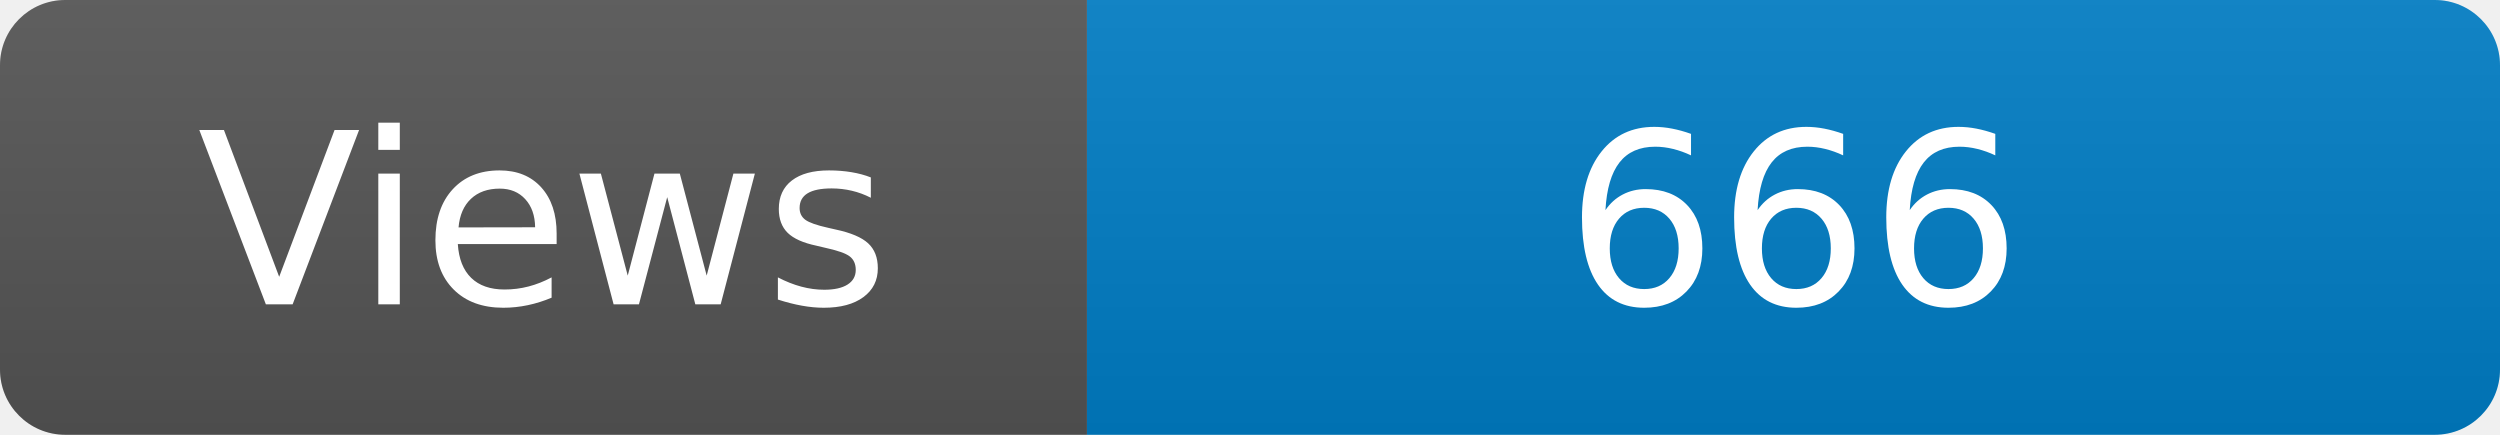
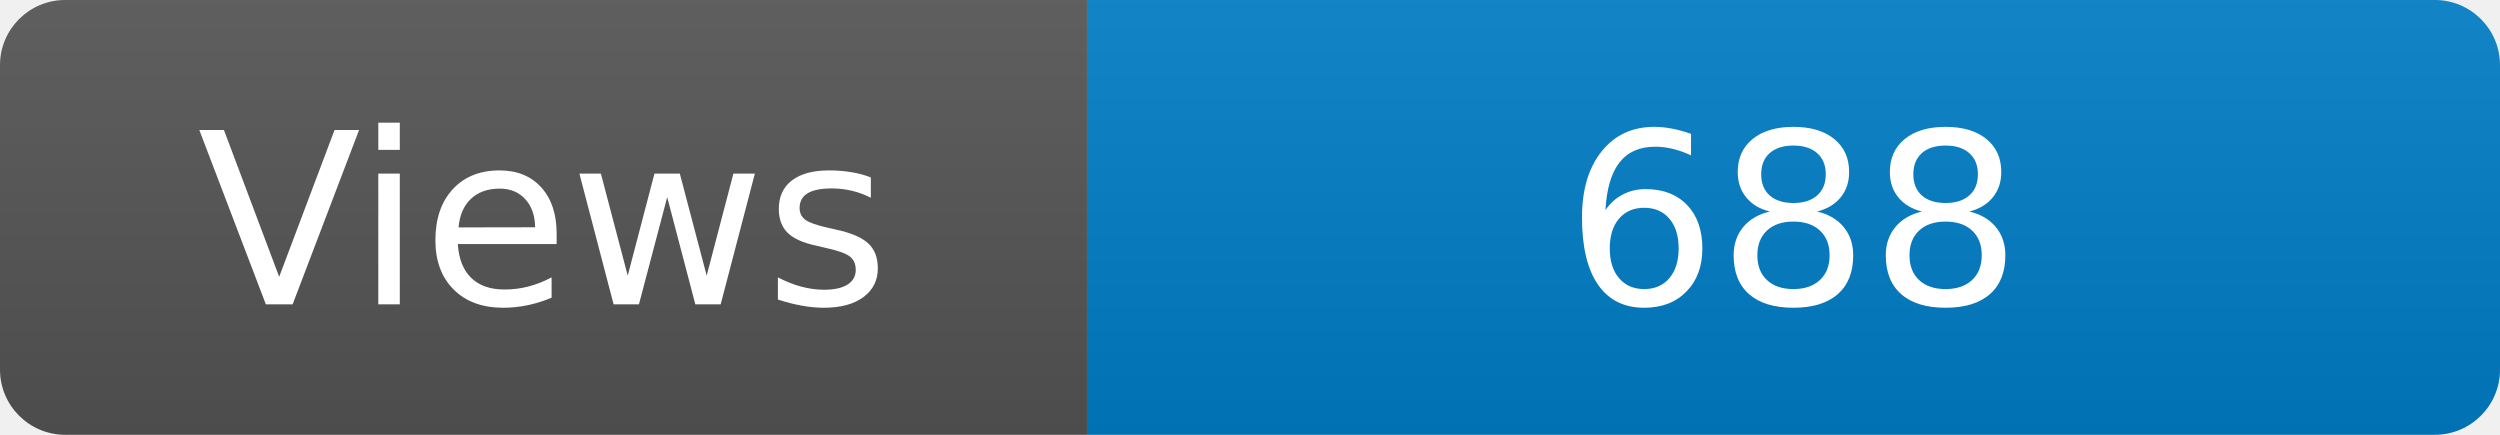
<svg xmlns="http://www.w3.org/2000/svg" width="115" height="20" role="img" aria-label="Maintained?: yes">
  <linearGradient id="s" x2="0" y2="100%">
    <stop offset="0" stop-color="#bbb" stop-opacity=".1" />
    <stop offset="1" stop-opacity=".1" />
  </linearGradient>
  <clipPath id="r">
    <rect width="115" height="20" rx="3" fill="#fff" />
  </clipPath>
  <g clip-path="url(#r)">
    <rect width="50" height="20" fill="#555" />
    <rect x="50" width="160" height="20" fill="#007ec6" />
    <rect width="115" height="20" fill="url(#s)" />
  </g>
  <g fill="#fff" text-anchor="middle" font-family="Verdana,Geneva,DejaVu Sans,sans-serif" font-size="110">
    <text x="250" y="140" transform="scale(.1)" fill="#fff">Views</text>
-     <text x="825" y="140" transform="scale(.1)" fill="#fff">666</text>
+     <text x="825" y="140" transform="scale(.1)" fill="#fff">688</text>
  </g>
</svg>
